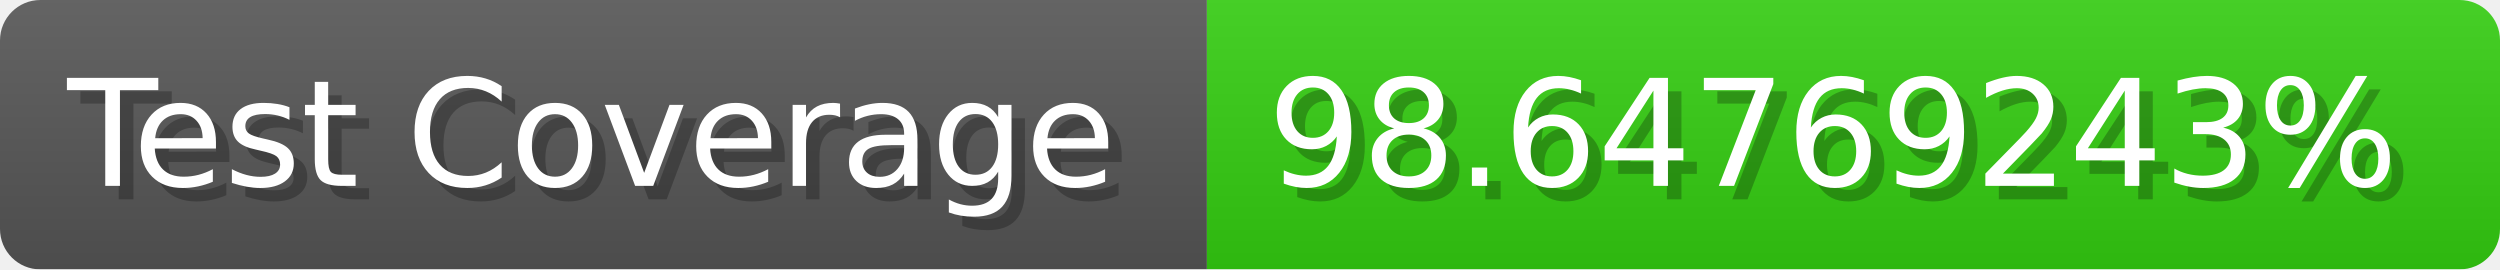
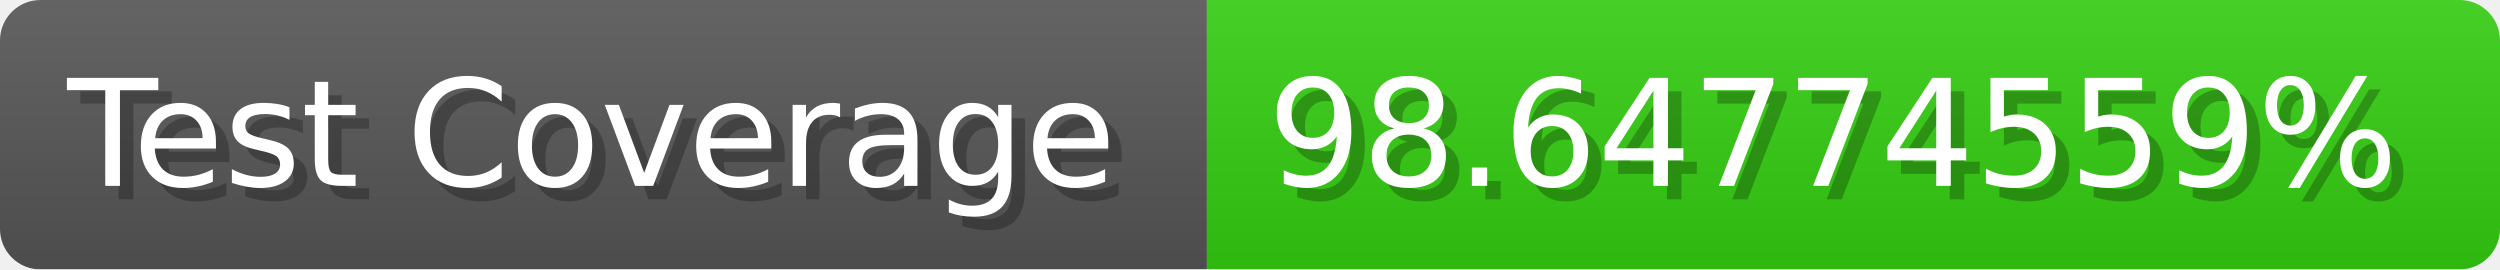
- <svg xmlns="http://www.w3.org/2000/svg" width="185.6" height="20" viewBox="0 0 1856 200" role="img" aria-label="Test Coverage: 98.64769243%">
+ <svg xmlns="http://www.w3.org/2000/svg" width="185.6" height="20" viewBox="0 0 1856 200" role="img" aria-label="Test Coverage: 98.64774559%">
  <linearGradient id="a" x2="0" y2="100%">
    <stop offset="0" stop-opacity=".1" stop-color="#EEE" />
    <stop offset="1" stop-opacity=".1" />
  </linearGradient>
  <mask id="m">
    <rect width="1856" height="200" rx="30" fill="#FFF" />
  </mask>
  <g mask="url(#m)">
    <rect width="896" height="200" fill="#555" />
    <rect width="960" height="200" fill="#3C1" x="896" />
    <rect width="1856" height="200" fill="url(#a)" />
  </g>
  <g aria-hidden="true" fill="#fff" text-anchor="start" font-family="Verdana,DejaVu Sans,sans-serif" font-size="110">
    <text x="60" y="148" textLength="796" fill="#000" opacity="0.25">Test Coverage</text>
    <text x="50" y="138" textLength="796">Test Coverage</text>
-     <text x="951" y="148" textLength="860" fill="#000" opacity="0.25">98.64769243%</text>
-     <text x="941" y="138" textLength="860">98.64769243%</text>
+     <text x="951" y="148" textLength="860" fill="#000" opacity="0.25">98.64774559%</text>
+     <text x="941" y="138" textLength="860">98.64774559%</text>
  </g>
</svg>
